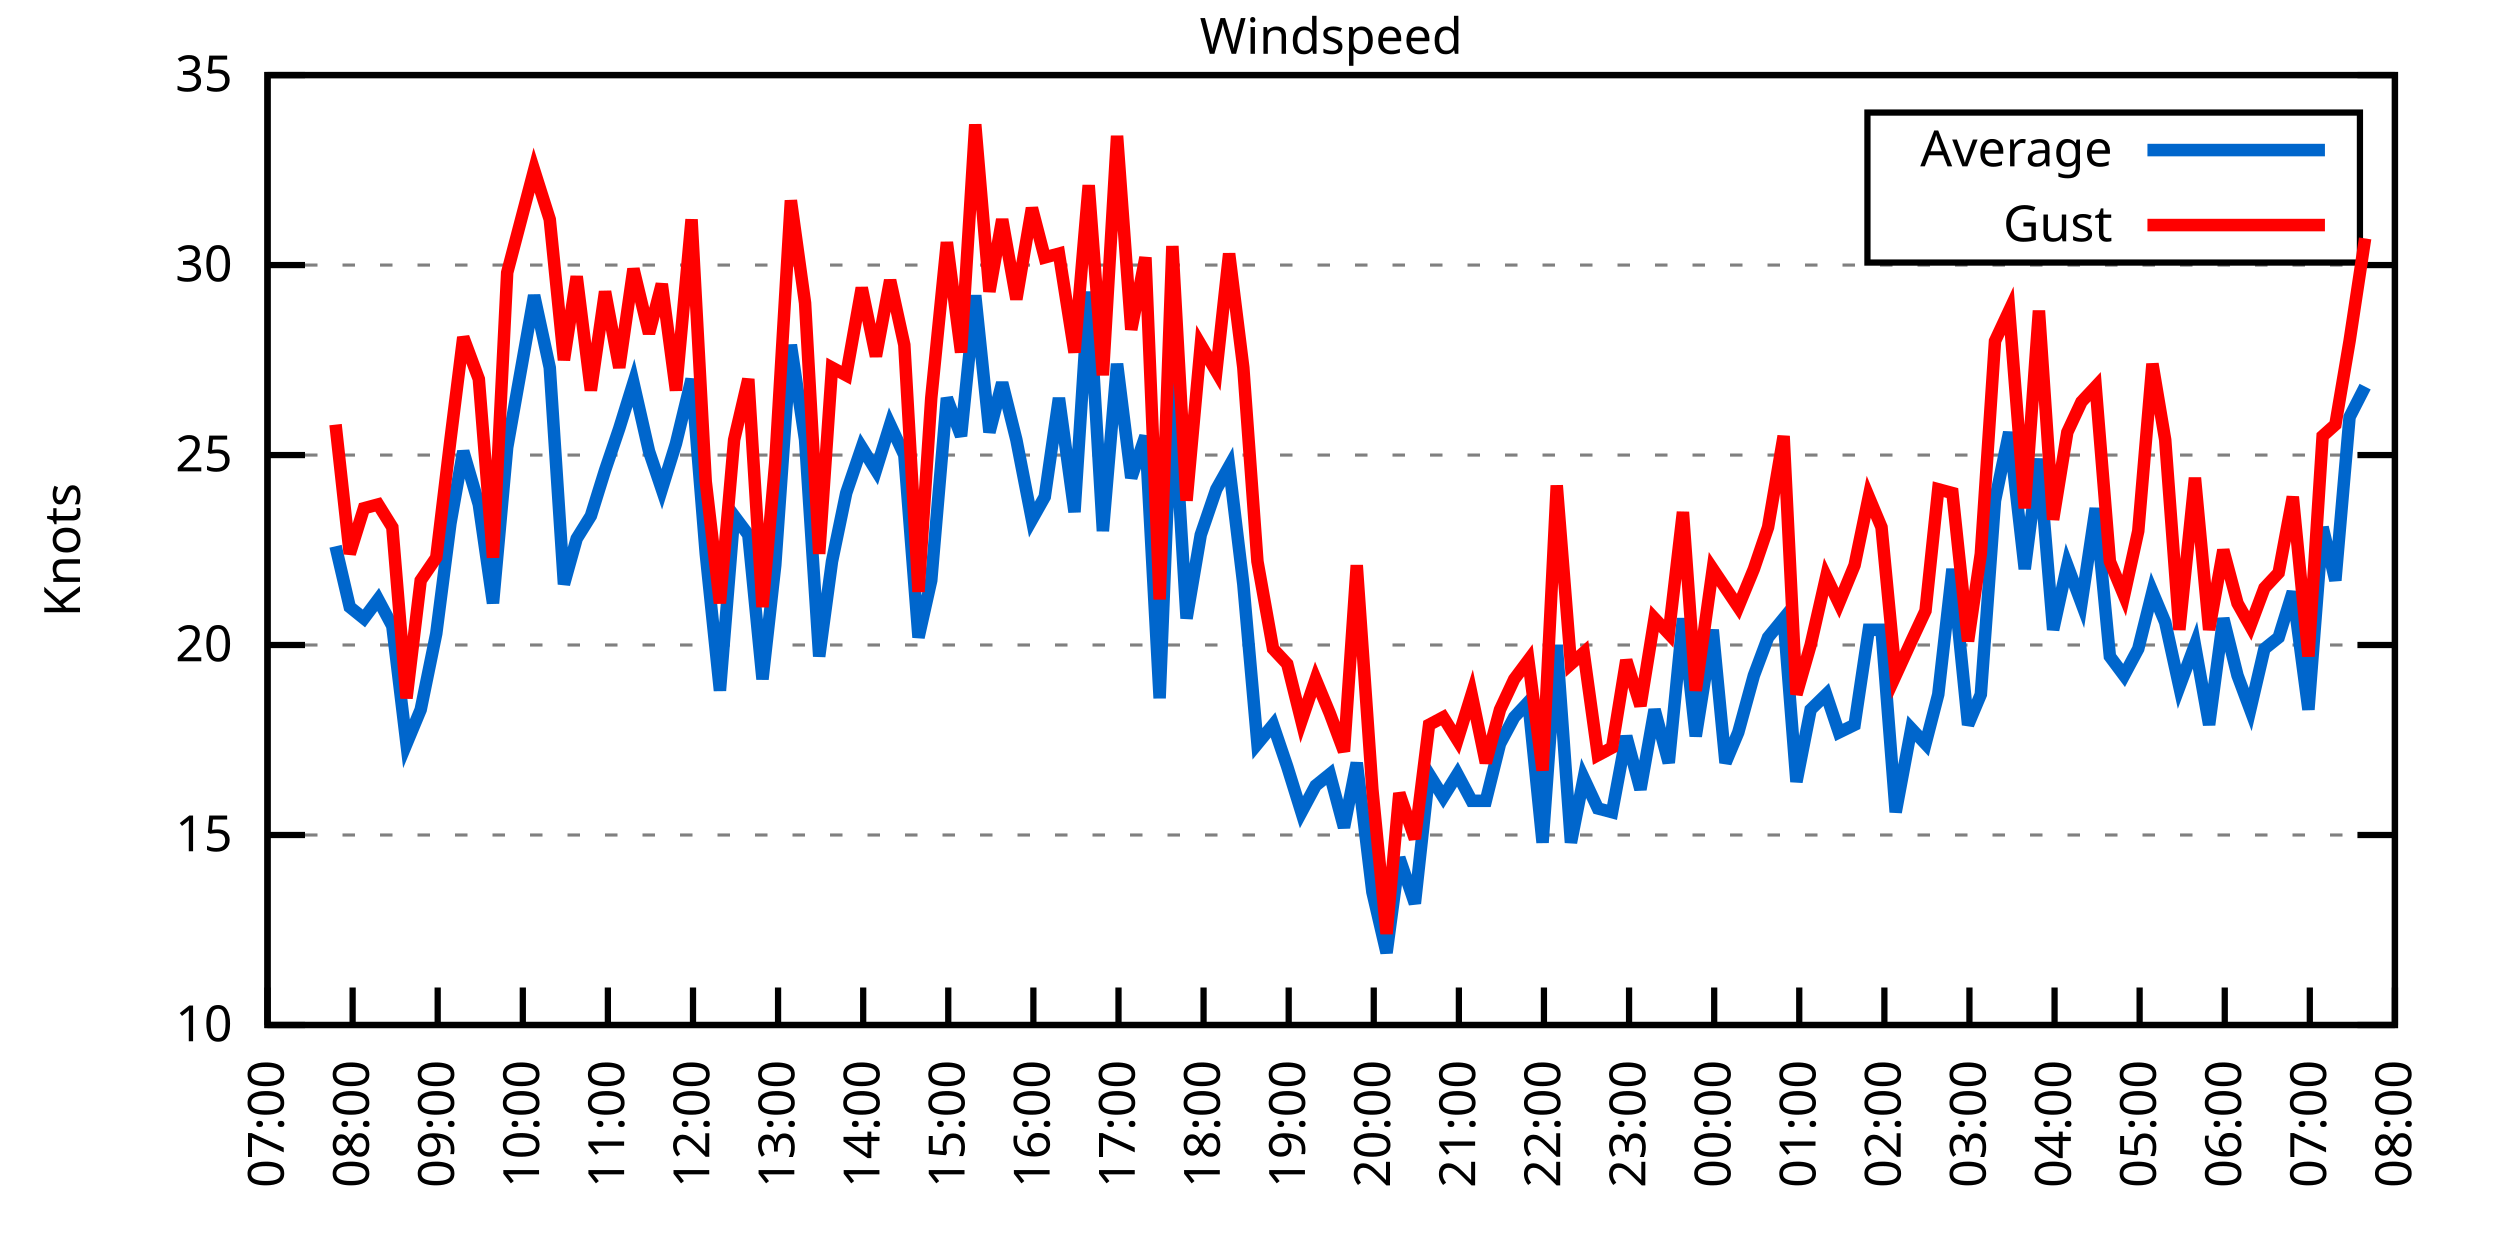
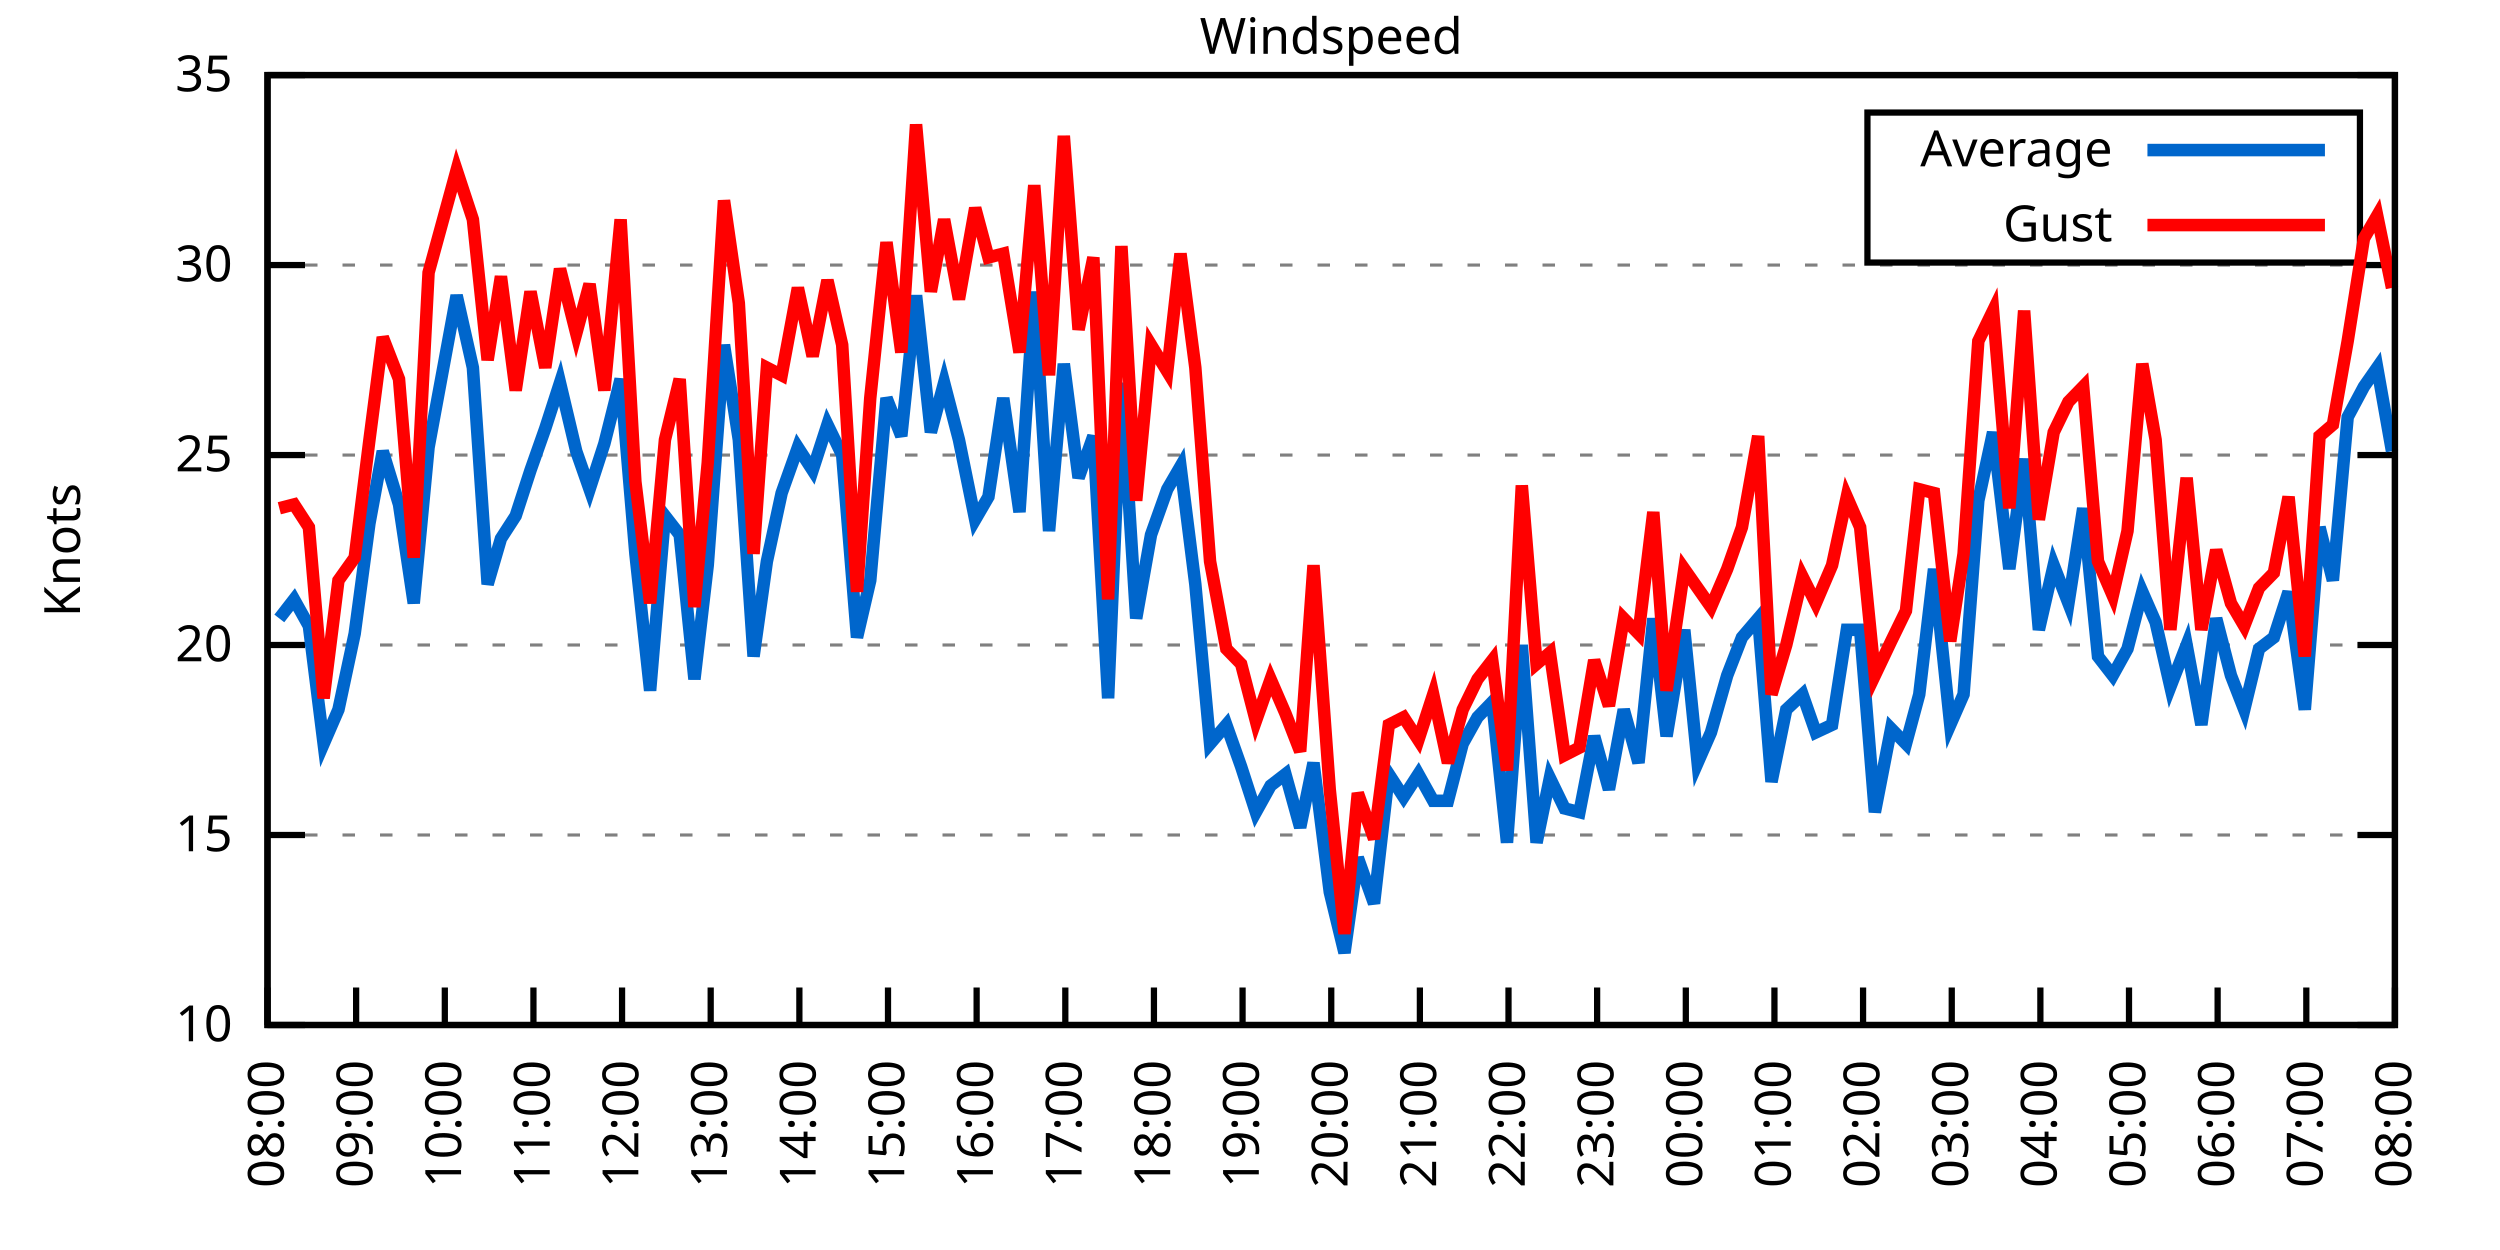
<svg xmlns="http://www.w3.org/2000/svg" xmlns:xlink="http://www.w3.org/1999/xlink" width="400" height="200" viewBox="0 0 400 200">
  <g id="gnuplot_canvas">
    <rect x="0" y="0" width="400" height="200" fill="none" />
    <defs>
      <circle id="gpDot" r="0.5" stroke-width="0.5" stroke="currentColor" />
      <path id="gpPt0" stroke-width="0.333" stroke="currentColor" d="M-1,0 h2 M0,-1 v2" />
      <path id="gpPt1" stroke-width="0.333" stroke="currentColor" d="M-1,-1 L1,1 M1,-1 L-1,1" />
      <path id="gpPt2" stroke-width="0.333" stroke="currentColor" d="M-1,0 L1,0 M0,-1 L0,1 M-1,-1 L1,1 M-1,1 L1,-1" />
      <rect id="gpPt3" stroke-width="0.333" stroke="currentColor" x="-1" y="-1" width="2" height="2" />
      <rect id="gpPt4" stroke-width="0.333" stroke="currentColor" fill="currentColor" x="-1" y="-1" width="2" height="2" />
      <circle id="gpPt5" stroke-width="0.333" stroke="currentColor" cx="0" cy="0" r="1" />
      <use xlink:href="#gpPt5" id="gpPt6" fill="currentColor" stroke="none" />
      <path id="gpPt7" stroke-width="0.333" stroke="currentColor" d="M0,-1.33 L-1.33,0.67 L1.33,0.67 z" />
      <use xlink:href="#gpPt7" id="gpPt8" fill="currentColor" stroke="none" />
      <use xlink:href="#gpPt7" id="gpPt9" stroke="currentColor" transform="rotate(180)" />
      <use xlink:href="#gpPt9" id="gpPt10" fill="currentColor" stroke="none" />
      <use xlink:href="#gpPt3" id="gpPt11" stroke="currentColor" transform="rotate(45)" />
      <use xlink:href="#gpPt11" id="gpPt12" fill="currentColor" stroke="none" />
      <path id="gpPt13" stroke-width="0.333" stroke="currentColor" d="M0,1.330 L1.265,0.411 L0.782,-1.067 L-0.782,-1.076 L-1.265,0.411 z" />
      <use xlink:href="#gpPt13" id="gpPt14" fill="currentColor" stroke="none" />
      <filter id="textbox" filterUnits="objectBoundingBox" x="0" y="0" height="1" width="1">
        <feFlood flood-color="white" flood-opacity="1" result="bgnd" />
        <feComposite in="SourceGraphic" in2="bgnd" operator="atop" />
      </filter>
      <filter id="greybox" filterUnits="objectBoundingBox" x="0" y="0" height="1" width="1">
        <feFlood flood-color="lightgrey" flood-opacity="1" result="grey" />
        <feComposite in="SourceGraphic" in2="grey" operator="atop" />
      </filter>
    </defs>
    <g fill="none" color="white" stroke="currentColor" stroke-width="1.00" stroke-linecap="butt" stroke-linejoin="miter">
</g>
    <g fill="none" color="black" stroke="currentColor" stroke-width="1.00" stroke-linecap="butt" stroke-linejoin="miter">
      <g stroke="none" shape-rendering="crispEdges">
        <polygon fill="rgb(255, 255, 255)" points="42.80,164.00 383.18,164.00 383.18,12.02 42.80,12.02 " />
      </g>
    </g>
    <g fill="none" color="black" stroke="currentColor" stroke-width="1.00" stroke-linecap="butt" stroke-linejoin="miter">
</g>
    <g fill="none" color="black" stroke="black" stroke-width="0.50" stroke-linecap="butt" stroke-linejoin="miter">
</g>
    <g fill="none" color="gray" stroke="currentColor" stroke-width="0.50" stroke-linecap="butt" stroke-linejoin="miter">
      <path stroke="gray" stroke-dasharray="2,4" class="gridline" d="M42.80,164.00 L383.19,164.00  " />
    </g>
    <g fill="none" color="gray" stroke="gray" stroke-width="1.00" stroke-linecap="butt" stroke-linejoin="miter">
</g>
    <g fill="none" color="black" stroke="currentColor" stroke-width="1.00" stroke-linecap="butt" stroke-linejoin="miter">
      <path stroke="black" d="M42.80,164.00 L48.80,164.00 M383.19,164.00 L377.19,164.00  " />
      <g transform="translate(37.20,166.60)" stroke="none" fill="black" font-family="Sans" font-size="8.00" text-anchor="end">
        <text>
          <tspan font-family="Sans"> 10</tspan>
        </text>
      </g>
    </g>
    <g fill="none" color="black" stroke="currentColor" stroke-width="1.00" stroke-linecap="butt" stroke-linejoin="miter">
</g>
    <g fill="none" color="black" stroke="black" stroke-width="0.50" stroke-linecap="butt" stroke-linejoin="miter">
</g>
    <g fill="none" color="gray" stroke="currentColor" stroke-width="0.50" stroke-linecap="butt" stroke-linejoin="miter">
      <path stroke="gray" stroke-dasharray="2,4" class="gridline" d="M42.80,133.60 L383.19,133.60  " />
    </g>
    <g fill="none" color="gray" stroke="gray" stroke-width="1.00" stroke-linecap="butt" stroke-linejoin="miter">
</g>
    <g fill="none" color="black" stroke="currentColor" stroke-width="1.00" stroke-linecap="butt" stroke-linejoin="miter">
      <path stroke="black" d="M42.80,133.60 L48.80,133.60 M383.19,133.60 L377.19,133.60  " />
      <g transform="translate(37.20,136.20)" stroke="none" fill="black" font-family="Sans" font-size="8.00" text-anchor="end">
        <text>
          <tspan font-family="Sans"> 15</tspan>
        </text>
      </g>
    </g>
    <g fill="none" color="black" stroke="currentColor" stroke-width="1.00" stroke-linecap="butt" stroke-linejoin="miter">
</g>
    <g fill="none" color="black" stroke="black" stroke-width="0.50" stroke-linecap="butt" stroke-linejoin="miter">
</g>
    <g fill="none" color="gray" stroke="currentColor" stroke-width="0.50" stroke-linecap="butt" stroke-linejoin="miter">
      <path stroke="gray" stroke-dasharray="2,4" class="gridline" d="M42.80,103.20 L383.19,103.20  " />
    </g>
    <g fill="none" color="gray" stroke="gray" stroke-width="1.00" stroke-linecap="butt" stroke-linejoin="miter">
</g>
    <g fill="none" color="black" stroke="currentColor" stroke-width="1.00" stroke-linecap="butt" stroke-linejoin="miter">
      <path stroke="black" d="M42.80,103.20 L48.80,103.20 M383.19,103.20 L377.19,103.20  " />
      <g transform="translate(37.20,105.80)" stroke="none" fill="black" font-family="Sans" font-size="8.00" text-anchor="end">
        <text>
          <tspan font-family="Sans"> 20</tspan>
        </text>
      </g>
    </g>
    <g fill="none" color="black" stroke="currentColor" stroke-width="1.00" stroke-linecap="butt" stroke-linejoin="miter">
</g>
    <g fill="none" color="black" stroke="black" stroke-width="0.50" stroke-linecap="butt" stroke-linejoin="miter">
</g>
    <g fill="none" color="gray" stroke="currentColor" stroke-width="0.50" stroke-linecap="butt" stroke-linejoin="miter">
      <path stroke="gray" stroke-dasharray="2,4" class="gridline" d="M42.80,72.81 L383.19,72.81  " />
    </g>
    <g fill="none" color="gray" stroke="gray" stroke-width="1.00" stroke-linecap="butt" stroke-linejoin="miter">
</g>
    <g fill="none" color="black" stroke="currentColor" stroke-width="1.00" stroke-linecap="butt" stroke-linejoin="miter">
      <path stroke="black" d="M42.80,72.81 L48.80,72.81 M383.19,72.81 L377.19,72.81  " />
      <g transform="translate(37.20,75.41)" stroke="none" fill="black" font-family="Sans" font-size="8.00" text-anchor="end">
        <text>
          <tspan font-family="Sans"> 25</tspan>
        </text>
      </g>
    </g>
    <g fill="none" color="black" stroke="currentColor" stroke-width="1.00" stroke-linecap="butt" stroke-linejoin="miter">
</g>
    <g fill="none" color="black" stroke="black" stroke-width="0.50" stroke-linecap="butt" stroke-linejoin="miter">
</g>
    <g fill="none" color="gray" stroke="currentColor" stroke-width="0.50" stroke-linecap="butt" stroke-linejoin="miter">
      <path stroke="gray" stroke-dasharray="2,4" class="gridline" d="M42.80,42.41 L383.19,42.41  " />
    </g>
    <g fill="none" color="gray" stroke="gray" stroke-width="1.00" stroke-linecap="butt" stroke-linejoin="miter">
</g>
    <g fill="none" color="black" stroke="currentColor" stroke-width="1.00" stroke-linecap="butt" stroke-linejoin="miter">
      <path stroke="black" d="M42.80,42.41 L48.80,42.41 M383.19,42.41 L377.19,42.41  " />
      <g transform="translate(37.20,45.01)" stroke="none" fill="black" font-family="Sans" font-size="8.00" text-anchor="end">
        <text>
          <tspan font-family="Sans"> 30</tspan>
        </text>
      </g>
    </g>
    <g fill="none" color="black" stroke="currentColor" stroke-width="1.00" stroke-linecap="butt" stroke-linejoin="miter">
</g>
    <g fill="none" color="black" stroke="black" stroke-width="0.50" stroke-linecap="butt" stroke-linejoin="miter">
</g>
    <g fill="none" color="gray" stroke="currentColor" stroke-width="0.50" stroke-linecap="butt" stroke-linejoin="miter">
      <path stroke="gray" stroke-dasharray="2,4" class="gridline" d="M42.80,12.01 L383.19,12.01  " />
    </g>
    <g fill="none" color="gray" stroke="gray" stroke-width="1.00" stroke-linecap="butt" stroke-linejoin="miter">
</g>
    <g fill="none" color="black" stroke="currentColor" stroke-width="1.00" stroke-linecap="butt" stroke-linejoin="miter">
      <path stroke="black" d="M42.80,12.01 L48.80,12.01 M383.19,12.01 L377.19,12.01  " />
      <g transform="translate(37.20,14.61)" stroke="none" fill="black" font-family="Sans" font-size="8.00" text-anchor="end">
        <text>
          <tspan font-family="Sans"> 35</tspan>
        </text>
      </g>
    </g>
    <g fill="none" color="black" stroke="currentColor" stroke-width="1.00" stroke-linecap="butt" stroke-linejoin="miter">
      <path stroke="black" d="M42.80,164.00 L42.80,158.00  " />
      <g transform="translate(45.40,169.60) rotate(270.00)" stroke="none" fill="black" font-family="Sans" font-size="8.00" text-anchor="end">
        <text>
-           <tspan font-family="Sans">07:00</tspan>
-         </text>
-       </g>
-     </g>
-     <g fill="none" color="black" stroke="currentColor" stroke-width="1.00" stroke-linecap="butt" stroke-linejoin="miter">
-       <path stroke="black" d="M56.42,164.00 L56.42,158.00  " />
-       <g transform="translate(59.02,169.60) rotate(270.00)" stroke="none" fill="black" font-family="Sans" font-size="8.00" text-anchor="end">
-         <text>
          <tspan font-family="Sans">08:00</tspan>
        </text>
      </g>
    </g>
    <g fill="none" color="black" stroke="currentColor" stroke-width="1.00" stroke-linecap="butt" stroke-linejoin="miter">
-       <path stroke="black" d="M70.03,164.00 L70.03,158.00  " />
-       <g transform="translate(72.63,169.60) rotate(270.00)" stroke="none" fill="black" font-family="Sans" font-size="8.00" text-anchor="end">
+       <path stroke="black" d="M56.98,164.00 L56.98,158.00  " />
+       <g transform="translate(59.58,169.60) rotate(270.00)" stroke="none" fill="black" font-family="Sans" font-size="8.00" text-anchor="end">
        <text>
          <tspan font-family="Sans">09:00</tspan>
        </text>
      </g>
    </g>
    <g fill="none" color="black" stroke="currentColor" stroke-width="1.00" stroke-linecap="butt" stroke-linejoin="miter">
-       <path stroke="black" d="M83.65,164.00 L83.65,158.00  " />
-       <g transform="translate(86.25,169.60) rotate(270.00)" stroke="none" fill="black" font-family="Sans" font-size="8.00" text-anchor="end">
+       <path stroke="black" d="M71.17,164.00 L71.17,158.00  " />
+       <g transform="translate(73.77,169.60) rotate(270.00)" stroke="none" fill="black" font-family="Sans" font-size="8.00" text-anchor="end">
        <text>
          <tspan font-family="Sans">10:00</tspan>
        </text>
      </g>
    </g>
    <g fill="none" color="black" stroke="currentColor" stroke-width="1.00" stroke-linecap="butt" stroke-linejoin="miter">
-       <path stroke="black" d="M97.26,164.00 L97.26,158.00  " />
-       <g transform="translate(99.86,169.60) rotate(270.00)" stroke="none" fill="black" font-family="Sans" font-size="8.00" text-anchor="end">
+       <path stroke="black" d="M85.35,164.00 L85.35,158.00  " />
+       <g transform="translate(87.95,169.60) rotate(270.00)" stroke="none" fill="black" font-family="Sans" font-size="8.00" text-anchor="end">
        <text>
          <tspan font-family="Sans">11:00</tspan>
        </text>
      </g>
    </g>
    <g fill="none" color="black" stroke="currentColor" stroke-width="1.00" stroke-linecap="butt" stroke-linejoin="miter">
-       <path stroke="black" d="M110.88,164.00 L110.88,158.00  " />
-       <g transform="translate(113.48,169.60) rotate(270.00)" stroke="none" fill="black" font-family="Sans" font-size="8.00" text-anchor="end">
+       <path stroke="black" d="M99.53,164.00 L99.53,158.00  " />
+       <g transform="translate(102.13,169.60) rotate(270.00)" stroke="none" fill="black" font-family="Sans" font-size="8.00" text-anchor="end">
        <text>
          <tspan font-family="Sans">12:00</tspan>
        </text>
      </g>
    </g>
    <g fill="none" color="black" stroke="currentColor" stroke-width="1.00" stroke-linecap="butt" stroke-linejoin="miter">
-       <path stroke="black" d="M124.49,164.00 L124.49,158.00  " />
-       <g transform="translate(127.09,169.60) rotate(270.00)" stroke="none" fill="black" font-family="Sans" font-size="8.00" text-anchor="end">
+       <path stroke="black" d="M113.71,164.00 L113.71,158.00  " />
+       <g transform="translate(116.31,169.60) rotate(270.00)" stroke="none" fill="black" font-family="Sans" font-size="8.00" text-anchor="end">
        <text>
          <tspan font-family="Sans">13:00</tspan>
        </text>
      </g>
    </g>
    <g fill="none" color="black" stroke="currentColor" stroke-width="1.00" stroke-linecap="butt" stroke-linejoin="miter">
-       <path stroke="black" d="M138.11,164.00 L138.11,158.00  " />
-       <g transform="translate(140.71,169.60) rotate(270.00)" stroke="none" fill="black" font-family="Sans" font-size="8.00" text-anchor="end">
+       <path stroke="black" d="M127.90,164.00 L127.90,158.00  " />
+       <g transform="translate(130.50,169.60) rotate(270.00)" stroke="none" fill="black" font-family="Sans" font-size="8.00" text-anchor="end">
        <text>
          <tspan font-family="Sans">14:00</tspan>
        </text>
      </g>
    </g>
    <g fill="none" color="black" stroke="currentColor" stroke-width="1.00" stroke-linecap="butt" stroke-linejoin="miter">
-       <path stroke="black" d="M151.72,164.00 L151.72,158.00  " />
-       <g transform="translate(154.32,169.60) rotate(270.00)" stroke="none" fill="black" font-family="Sans" font-size="8.00" text-anchor="end">
+       <path stroke="black" d="M142.08,164.00 L142.08,158.00  " />
+       <g transform="translate(144.68,169.60) rotate(270.00)" stroke="none" fill="black" font-family="Sans" font-size="8.00" text-anchor="end">
        <text>
          <tspan font-family="Sans">15:00</tspan>
        </text>
      </g>
    </g>
    <g fill="none" color="black" stroke="currentColor" stroke-width="1.00" stroke-linecap="butt" stroke-linejoin="miter">
-       <path stroke="black" d="M165.34,164.00 L165.34,158.00  " />
-       <g transform="translate(167.94,169.60) rotate(270.00)" stroke="none" fill="black" font-family="Sans" font-size="8.00" text-anchor="end">
+       <path stroke="black" d="M156.26,164.00 L156.26,158.00  " />
+       <g transform="translate(158.86,169.60) rotate(270.00)" stroke="none" fill="black" font-family="Sans" font-size="8.00" text-anchor="end">
        <text>
          <tspan font-family="Sans">16:00</tspan>
        </text>
      </g>
    </g>
    <g fill="none" color="black" stroke="currentColor" stroke-width="1.00" stroke-linecap="butt" stroke-linejoin="miter">
-       <path stroke="black" d="M178.96,164.00 L178.96,158.00  " />
-       <g transform="translate(181.56,169.60) rotate(270.00)" stroke="none" fill="black" font-family="Sans" font-size="8.00" text-anchor="end">
+       <path stroke="black" d="M170.45,164.00 L170.45,158.00  " />
+       <g transform="translate(173.05,169.60) rotate(270.00)" stroke="none" fill="black" font-family="Sans" font-size="8.00" text-anchor="end">
        <text>
          <tspan font-family="Sans">17:00</tspan>
        </text>
      </g>
    </g>
    <g fill="none" color="black" stroke="currentColor" stroke-width="1.00" stroke-linecap="butt" stroke-linejoin="miter">
-       <path stroke="black" d="M192.57,164.00 L192.57,158.00  " />
-       <g transform="translate(195.17,169.60) rotate(270.00)" stroke="none" fill="black" font-family="Sans" font-size="8.00" text-anchor="end">
+       <path stroke="black" d="M184.63,164.00 L184.63,158.00  " />
+       <g transform="translate(187.23,169.60) rotate(270.00)" stroke="none" fill="black" font-family="Sans" font-size="8.00" text-anchor="end">
        <text>
          <tspan font-family="Sans">18:00</tspan>
        </text>
      </g>
    </g>
    <g fill="none" color="black" stroke="currentColor" stroke-width="1.00" stroke-linecap="butt" stroke-linejoin="miter">
-       <path stroke="black" d="M206.19,164.00 L206.19,158.00  " />
-       <g transform="translate(208.79,169.60) rotate(270.00)" stroke="none" fill="black" font-family="Sans" font-size="8.00" text-anchor="end">
+       <path stroke="black" d="M198.81,164.00 L198.81,158.00  " />
+       <g transform="translate(201.41,169.60) rotate(270.00)" stroke="none" fill="black" font-family="Sans" font-size="8.00" text-anchor="end">
        <text>
          <tspan font-family="Sans">19:00</tspan>
        </text>
      </g>
    </g>
    <g fill="none" color="black" stroke="currentColor" stroke-width="1.00" stroke-linecap="butt" stroke-linejoin="miter">
-       <path stroke="black" d="M219.80,164.00 L219.80,158.00  " />
-       <g transform="translate(222.40,169.60) rotate(270.00)" stroke="none" fill="black" font-family="Sans" font-size="8.00" text-anchor="end">
+       <path stroke="black" d="M213.00,164.00 L213.00,158.00  " />
+       <g transform="translate(215.60,169.60) rotate(270.00)" stroke="none" fill="black" font-family="Sans" font-size="8.00" text-anchor="end">
        <text>
          <tspan font-family="Sans">20:00</tspan>
        </text>
      </g>
    </g>
    <g fill="none" color="black" stroke="currentColor" stroke-width="1.00" stroke-linecap="butt" stroke-linejoin="miter">
-       <path stroke="black" d="M233.42,164.00 L233.42,158.00  " />
-       <g transform="translate(236.02,169.60) rotate(270.00)" stroke="none" fill="black" font-family="Sans" font-size="8.00" text-anchor="end">
+       <path stroke="black" d="M227.18,164.00 L227.18,158.00  " />
+       <g transform="translate(229.78,169.60) rotate(270.00)" stroke="none" fill="black" font-family="Sans" font-size="8.00" text-anchor="end">
        <text>
          <tspan font-family="Sans">21:00</tspan>
        </text>
      </g>
    </g>
    <g fill="none" color="black" stroke="currentColor" stroke-width="1.00" stroke-linecap="butt" stroke-linejoin="miter">
-       <path stroke="black" d="M247.03,164.00 L247.03,158.00  " />
-       <g transform="translate(249.63,169.60) rotate(270.00)" stroke="none" fill="black" font-family="Sans" font-size="8.00" text-anchor="end">
+       <path stroke="black" d="M241.36,164.00 L241.36,158.00  " />
+       <g transform="translate(243.96,169.60) rotate(270.00)" stroke="none" fill="black" font-family="Sans" font-size="8.00" text-anchor="end">
        <text>
          <tspan font-family="Sans">22:00</tspan>
        </text>
      </g>
    </g>
    <g fill="none" color="black" stroke="currentColor" stroke-width="1.00" stroke-linecap="butt" stroke-linejoin="miter">
-       <path stroke="black" d="M260.65,164.00 L260.65,158.00  " />
-       <g transform="translate(263.25,169.60) rotate(270.00)" stroke="none" fill="black" font-family="Sans" font-size="8.00" text-anchor="end">
+       <path stroke="black" d="M255.54,164.00 L255.54,158.00  " />
+       <g transform="translate(258.14,169.60) rotate(270.00)" stroke="none" fill="black" font-family="Sans" font-size="8.00" text-anchor="end">
        <text>
          <tspan font-family="Sans">23:00</tspan>
        </text>
      </g>
    </g>
    <g fill="none" color="black" stroke="currentColor" stroke-width="1.00" stroke-linecap="butt" stroke-linejoin="miter">
-       <path stroke="black" d="M274.27,164.00 L274.27,158.00  " />
-       <g transform="translate(276.87,169.60) rotate(270.00)" stroke="none" fill="black" font-family="Sans" font-size="8.00" text-anchor="end">
+       <path stroke="black" d="M269.73,164.00 L269.73,158.00  " />
+       <g transform="translate(272.33,169.60) rotate(270.00)" stroke="none" fill="black" font-family="Sans" font-size="8.00" text-anchor="end">
        <text>
          <tspan font-family="Sans">00:00</tspan>
        </text>
      </g>
    </g>
    <g fill="none" color="black" stroke="currentColor" stroke-width="1.00" stroke-linecap="butt" stroke-linejoin="miter">
-       <path stroke="black" d="M287.88,164.00 L287.88,158.00  " />
-       <g transform="translate(290.48,169.60) rotate(270.00)" stroke="none" fill="black" font-family="Sans" font-size="8.00" text-anchor="end">
+       <path stroke="black" d="M283.91,164.00 L283.91,158.00  " />
+       <g transform="translate(286.51,169.60) rotate(270.00)" stroke="none" fill="black" font-family="Sans" font-size="8.00" text-anchor="end">
        <text>
          <tspan font-family="Sans">01:00</tspan>
        </text>
      </g>
    </g>
    <g fill="none" color="black" stroke="currentColor" stroke-width="1.00" stroke-linecap="butt" stroke-linejoin="miter">
-       <path stroke="black" d="M301.50,164.00 L301.50,158.00  " />
-       <g transform="translate(304.10,169.60) rotate(270.00)" stroke="none" fill="black" font-family="Sans" font-size="8.00" text-anchor="end">
+       <path stroke="black" d="M298.09,164.00 L298.09,158.00  " />
+       <g transform="translate(300.69,169.60) rotate(270.00)" stroke="none" fill="black" font-family="Sans" font-size="8.00" text-anchor="end">
        <text>
          <tspan font-family="Sans">02:00</tspan>
        </text>
      </g>
    </g>
    <g fill="none" color="black" stroke="currentColor" stroke-width="1.00" stroke-linecap="butt" stroke-linejoin="miter">
-       <path stroke="black" d="M315.11,164.00 L315.11,158.00  " />
-       <g transform="translate(317.71,169.60) rotate(270.00)" stroke="none" fill="black" font-family="Sans" font-size="8.00" text-anchor="end">
+       <path stroke="black" d="M312.28,164.00 L312.28,158.00  " />
+       <g transform="translate(314.88,169.60) rotate(270.00)" stroke="none" fill="black" font-family="Sans" font-size="8.00" text-anchor="end">
        <text>
          <tspan font-family="Sans">03:00</tspan>
        </text>
      </g>
    </g>
    <g fill="none" color="black" stroke="currentColor" stroke-width="1.00" stroke-linecap="butt" stroke-linejoin="miter">
-       <path stroke="black" d="M328.73,164.00 L328.73,158.00  " />
-       <g transform="translate(331.33,169.60) rotate(270.00)" stroke="none" fill="black" font-family="Sans" font-size="8.00" text-anchor="end">
+       <path stroke="black" d="M326.46,164.00 L326.46,158.00  " />
+       <g transform="translate(329.06,169.60) rotate(270.00)" stroke="none" fill="black" font-family="Sans" font-size="8.00" text-anchor="end">
        <text>
          <tspan font-family="Sans">04:00</tspan>
        </text>
      </g>
    </g>
    <g fill="none" color="black" stroke="currentColor" stroke-width="1.00" stroke-linecap="butt" stroke-linejoin="miter">
-       <path stroke="black" d="M342.34,164.00 L342.34,158.00  " />
-       <g transform="translate(344.94,169.60) rotate(270.00)" stroke="none" fill="black" font-family="Sans" font-size="8.00" text-anchor="end">
+       <path stroke="black" d="M340.64,164.00 L340.64,158.00  " />
+       <g transform="translate(343.24,169.60) rotate(270.00)" stroke="none" fill="black" font-family="Sans" font-size="8.00" text-anchor="end">
        <text>
          <tspan font-family="Sans">05:00</tspan>
        </text>
      </g>
    </g>
    <g fill="none" color="black" stroke="currentColor" stroke-width="1.00" stroke-linecap="butt" stroke-linejoin="miter">
-       <path stroke="black" d="M355.96,164.00 L355.96,158.00  " />
-       <g transform="translate(358.56,169.60) rotate(270.00)" stroke="none" fill="black" font-family="Sans" font-size="8.00" text-anchor="end">
+       <path stroke="black" d="M354.82,164.00 L354.82,158.00  " />
+       <g transform="translate(357.42,169.60) rotate(270.00)" stroke="none" fill="black" font-family="Sans" font-size="8.00" text-anchor="end">
        <text>
          <tspan font-family="Sans">06:00</tspan>
        </text>
      </g>
    </g>
    <g fill="none" color="black" stroke="currentColor" stroke-width="1.00" stroke-linecap="butt" stroke-linejoin="miter">
-       <path stroke="black" d="M369.57,164.00 L369.57,158.00  " />
-       <g transform="translate(372.17,169.60) rotate(270.00)" stroke="none" fill="black" font-family="Sans" font-size="8.00" text-anchor="end">
+       <path stroke="black" d="M369.01,164.00 L369.01,158.00  " />
+       <g transform="translate(371.61,169.60) rotate(270.00)" stroke="none" fill="black" font-family="Sans" font-size="8.00" text-anchor="end">
        <text>
          <tspan font-family="Sans">07:00</tspan>
        </text>
      </g>
    </g>
    <g fill="none" color="black" stroke="currentColor" stroke-width="1.00" stroke-linecap="butt" stroke-linejoin="miter">
      <path stroke="black" d="M383.19,164.00 L383.19,158.00  " />
      <g transform="translate(385.79,169.60) rotate(270.00)" stroke="none" fill="black" font-family="Sans" font-size="8.00" text-anchor="end">
        <text>
          <tspan font-family="Sans">08:00</tspan>
        </text>
      </g>
    </g>
    <g fill="none" color="black" stroke="currentColor" stroke-width="1.00" stroke-linecap="butt" stroke-linejoin="miter">
</g>
    <g fill="none" color="black" stroke="currentColor" stroke-width="1.00" stroke-linecap="butt" stroke-linejoin="miter">
      <path stroke="black" d="M42.80,12.01 L42.80,164.00 L383.19,164.00 L383.19,12.01 L42.80,12.01 Z  " />
    </g>
    <g fill="none" color="black" stroke="currentColor" stroke-width="1.00" stroke-linecap="butt" stroke-linejoin="miter">
</g>
    <g fill="none" color="black" stroke="currentColor" stroke-width="1.00" stroke-linecap="butt" stroke-linejoin="miter">
      <path stroke="black" d="M298.79,42.01 L298.79,18.01 L377.59,18.01 L377.59,42.01 L298.79,42.01 Z  " />
    </g>
    <g id="Windspeed_plot_1">
      <g fill="none" color="white" stroke="black" stroke-width="2.00" stroke-linecap="butt" stroke-linejoin="miter">
</g>
      <g fill="none" color="black" stroke="currentColor" stroke-width="2.00" stroke-linecap="butt" stroke-linejoin="miter">
        <g transform="translate(337.99,26.61)" stroke="none" fill="black" font-family="Sans" font-size="8.00" text-anchor="end">
          <text>
            <tspan font-family="Sans">Average</tspan>
          </text>
        </g>
      </g>
      <g fill="none" color="black" stroke="currentColor" stroke-width="2.00" stroke-linecap="butt" stroke-linejoin="miter">
-         <path stroke="rgb(  0, 102, 204)" d="M343.59,24.01 L371.99,24.01 M53.69,87.40 L55.96,97.12 L58.23,98.95 L60.50,95.91 L62.77,100.16 L65.04,119.01   L67.31,113.54 L69.80,101.38 L72.07,83.75 L74.12,72.20 L76.61,80.71 L78.88,96.52 L81.15,71.59 L85.46,47.27   L87.96,58.82 L90.23,93.48 L92.27,86.18 L94.54,82.53 L96.81,75.24 L99.08,68.55 L101.35,61.25 L103.84,72.20   L105.89,78.28 L108.15,70.98 L110.65,60.65 L112.92,88.61 L115.19,110.50 L117.46,82.53 L119.73,85.57 L122.00,108.68   L124.04,90.44 L126.54,55.18 L128.81,70.37 L131.07,105.03 L133.12,89.83 L135.39,78.89 L137.88,71.59 L140.15,75.24   L142.42,67.94 L144.69,72.81 L146.96,101.99 L149.00,92.87 L151.50,63.69 L153.77,69.77 L156.04,47.27 L158.31,69.16   L160.35,61.25 L162.62,70.37 L165.11,83.14 L167.16,79.49 L169.43,63.69 L171.92,81.93 L174.19,46.66 L176.46,84.97   L178.73,58.21 L181.00,76.45 L183.27,69.77 L185.54,111.72 L187.58,61.25 L189.85,98.95 L192.12,85.57 L194.61,78.28   L196.66,74.63 L198.93,93.48 L201.19,119.01 L203.69,115.97 L205.96,122.66 L208.23,129.95 L210.50,125.70 L212.77,123.87   L215.04,132.39 L217.08,122.05 L219.58,142.72 L221.85,152.45 L223.89,137.25 L226.38,144.55 L228.65,123.87 L230.92,127.52   L233.19,123.87 L235.46,128.13 L237.73,128.13 L240.00,119.01 L242.27,114.76 L244.54,112.32 L246.81,134.82 L249.08,103.20   L251.35,134.82 L253.39,124.48 L255.66,129.35 L257.93,129.95 L260.20,117.80 L262.47,126.31 L264.73,113.54 L267.00,122.05   L269.27,98.95 L271.32,117.80 L274.04,100.77 L276.08,122.05 L278.12,117.19 L280.62,108.07 L282.89,101.99 L285.38,98.95   L287.43,125.09 L289.70,113.54 L292.19,111.11 L294.23,117.19 L296.73,115.97 L299.00,100.77 L301.04,100.77 L303.31,129.95   L305.81,116.58 L308.08,119.01 L310.12,111.11 L312.39,91.04 L314.89,115.97 L316.93,111.11 L319.20,80.10 L321.47,69.16   L323.96,91.04 L326.23,73.41 L328.50,100.77 L330.77,90.44 L333.04,96.52 L335.31,81.32 L337.58,105.03 L339.85,108.07   L342.12,103.81 L344.39,94.69 L346.43,99.56 L348.70,109.89 L351.19,103.20 L353.46,115.97 L355.73,98.95 L358.00,108.07   L360.04,113.54 L362.31,103.81 L364.58,101.99 L366.85,94.69 L369.35,113.54 L371.62,84.36 L373.66,92.87 L375.93,66.73   L378.42,61.86  " />
+         <path stroke="rgb(  0, 102, 204)" d="M343.59,24.01 L371.99,24.01 M44.69,98.95 L47.05,95.91 L49.42,100.16 L51.78,119.01 L54.15,113.54 L56.75,101.38   L59.11,83.75 L61.24,72.20 L63.84,80.71 L66.20,96.52 L68.57,71.59 L73.06,47.27 L75.66,58.82 L78.02,93.48   L80.15,86.18 L82.51,82.53 L84.88,75.24 L87.24,68.55 L89.60,61.25 L92.20,72.20 L94.33,78.28 L96.70,70.98   L99.30,60.65 L101.66,88.61 L104.02,110.50 L106.39,82.53 L108.75,85.57 L111.11,108.68 L113.24,90.44 L115.84,55.18   L118.21,70.37 L120.57,105.03 L122.70,89.83 L125.06,78.89 L127.66,71.59 L130.02,75.24 L132.39,67.94 L134.75,72.81   L137.12,101.99 L139.24,92.87 L141.84,63.69 L144.21,69.77 L146.57,47.27 L148.94,69.16 L151.06,61.25 L153.43,70.37   L156.03,83.14 L158.15,79.49 L160.52,63.69 L163.12,81.93 L165.48,46.66 L167.85,84.97 L170.21,58.21 L172.57,76.45   L174.94,69.77 L177.30,111.72 L179.43,61.25 L181.79,98.95 L184.16,85.57 L186.76,78.28 L188.88,74.63 L191.25,93.48   L193.61,119.01 L196.21,115.97 L198.58,122.66 L200.94,129.95 L203.30,125.70 L205.67,123.87 L208.03,132.39 L210.16,122.05   L212.76,142.72 L215.12,152.45 L217.25,137.25 L219.85,144.55 L222.21,123.87 L224.58,127.52 L226.94,123.87 L229.31,128.13   L231.67,128.13 L234.03,119.01 L236.40,114.76 L238.76,112.32 L241.12,134.82 L243.49,103.20 L245.85,134.82 L247.98,124.48   L250.34,129.35 L252.71,129.95 L255.07,117.80 L257.43,126.31 L259.80,113.54 L262.16,122.05 L264.53,98.95 L266.65,117.80   L269.49,100.77 L271.62,122.05 L273.75,117.19 L276.35,108.07 L278.71,101.99 L281.31,98.95 L283.44,125.09 L285.80,113.54   L288.40,111.11 L290.53,117.19 L293.13,115.97 L295.49,100.77 L297.62,100.77 L299.98,129.95 L302.58,116.58 L304.95,119.01   L307.08,111.11 L309.44,91.04 L312.04,115.97 L314.17,111.11 L316.53,80.10 L318.89,69.16 L321.49,91.04 L323.86,73.41   L326.22,100.77 L328.59,90.44 L330.95,96.52 L333.31,81.32 L335.68,105.03 L338.04,108.07 L340.40,103.81 L342.77,94.69   L344.90,99.56 L347.26,109.89 L349.86,103.20 L352.22,115.97 L354.59,98.95 L356.95,108.07 L359.08,113.54 L361.44,103.81   L363.81,101.99 L366.17,94.69 L368.77,113.54 L371.13,84.36 L373.26,92.87 L375.63,66.73 L378.23,61.86 L380.35,58.82   L382.72,72.20  " />
      </g>
    </g>
    <g id="Windspeed_plot_2">
      <g fill="none" color="black" stroke="currentColor" stroke-width="2.00" stroke-linecap="butt" stroke-linejoin="miter">
        <g transform="translate(337.99,38.61)" stroke="none" fill="black" font-family="Sans" font-size="8.00" text-anchor="end">
          <text>
            <tspan font-family="Sans">Gust</tspan>
          </text>
        </g>
      </g>
      <g fill="none" color="black" stroke="currentColor" stroke-width="2.00" stroke-linecap="butt" stroke-linejoin="miter">
-         <path stroke="rgb(255,   0,   0)" d="M343.59,36.01 L371.99,36.01 M53.69,67.94 L55.96,88.61 L58.23,81.32 L60.50,80.71 L62.77,84.36 L65.04,111.72   L67.31,92.87 L69.80,89.22 L72.07,70.37 L74.12,53.96 L76.61,60.65 L78.88,89.22 L81.15,43.62 L85.46,27.21   L87.96,35.11 L90.23,57.61 L92.27,44.23 L94.54,62.47 L96.81,46.66 L99.08,58.82 L101.35,43.02 L103.84,53.35   L105.89,45.45 L108.15,62.47 L110.65,35.11 L112.92,77.06 L115.19,96.52 L117.46,70.37 L119.73,60.65 L122.00,97.12   L124.04,74.02 L126.54,32.07 L128.81,48.49 L131.07,88.61 L133.12,58.82 L135.39,60.04 L137.88,46.06 L140.15,57.00   L142.42,44.84 L144.69,55.18 L146.96,94.69 L149.00,63.69 L151.50,38.76 L153.77,56.39 L156.04,19.91 L158.31,46.66   L160.35,35.11 L162.62,47.88 L165.11,33.29 L167.16,41.19 L169.43,40.58 L171.92,56.39 L174.19,29.64 L176.46,60.04   L178.73,21.74 L181.00,52.74 L183.27,41.19 L185.54,95.91 L187.58,39.37 L189.85,80.10 L192.12,55.18 L194.61,59.43   L196.66,40.58 L198.93,58.82 L201.19,89.83 L203.69,103.81 L205.96,106.24 L208.23,115.36 L210.50,108.68 L212.77,114.15   L215.04,120.23 L217.08,90.44 L219.58,126.31 L221.85,149.41 L223.89,126.91 L226.38,134.21 L228.65,115.97 L230.92,114.76   L233.19,118.40 L235.46,111.11 L237.73,122.05 L240.00,113.54 L242.27,108.68 L244.54,105.64 L246.81,123.27 L249.08,77.67   L251.35,106.24 L253.39,104.42 L255.66,120.83 L257.93,119.62 L260.20,105.64 L262.47,112.93 L264.73,98.95 L267.00,101.38   L269.27,81.93 L271.32,110.50 L274.04,91.04 L276.08,94.08 L278.12,97.12 L280.62,91.04 L282.89,84.36 L285.38,69.77   L287.43,111.11 L289.70,103.20 L292.19,92.26 L294.23,96.52 L296.73,90.44 L299.00,79.49 L301.04,84.36 L303.31,108.07   L305.81,102.60 L308.08,97.73 L310.12,78.28 L312.39,78.89 L314.89,102.60 L316.93,88.61 L319.20,54.57 L321.47,49.70   L323.96,81.32 L326.23,49.70 L328.50,83.14 L330.77,69.16 L333.04,64.29 L335.31,61.86 L337.58,89.83 L339.85,95.30   L342.12,84.97 L344.39,58.21 L346.43,70.37 L348.70,100.77 L351.19,76.45 L353.46,100.77 L355.73,88.00 L358.00,96.52   L360.04,100.16 L362.31,94.08 L364.58,91.65 L366.85,79.49 L369.35,105.03 L371.62,69.77 L373.66,67.94 L375.93,54.57   L378.42,38.15  " />
+         <path stroke="rgb(255,   0,   0)" d="M343.59,36.01 L371.99,36.01 M44.69,81.32 L47.05,80.71 L49.42,84.36 L51.78,111.72 L54.15,92.87 L56.75,89.22   L59.11,70.37 L61.24,53.96 L63.84,60.65 L66.20,89.22 L68.57,43.62 L73.06,27.21 L75.66,35.11 L78.02,57.61   L80.15,44.23 L82.51,62.47 L84.88,46.66 L87.24,58.82 L89.60,43.02 L92.20,53.35 L94.33,45.45 L96.70,62.47   L99.30,35.11 L101.66,77.06 L104.02,96.52 L106.39,70.37 L108.75,60.65 L111.11,97.12 L113.24,74.02 L115.84,32.07   L118.21,48.49 L120.57,88.61 L122.70,58.82 L125.06,60.04 L127.66,46.06 L130.02,57.00 L132.39,44.84 L134.75,55.18   L137.12,94.69 L139.24,63.69 L141.84,38.76 L144.21,56.39 L146.57,19.91 L148.94,46.66 L151.06,35.11 L153.43,47.88   L156.03,33.29 L158.15,41.19 L160.52,40.58 L163.12,56.39 L165.48,29.64 L167.85,60.04 L170.21,21.74 L172.57,52.74   L174.94,41.19 L177.30,95.91 L179.43,39.37 L181.79,80.10 L184.16,55.18 L186.76,59.43 L188.88,40.58 L191.25,58.82   L193.61,89.83 L196.21,103.81 L198.58,106.24 L200.94,115.36 L203.30,108.68 L205.67,114.15 L208.03,120.23 L210.16,90.44   L212.76,126.31 L215.12,149.41 L217.25,126.91 L219.85,134.21 L222.21,115.97 L224.58,114.76 L226.94,118.40 L229.31,111.11   L231.67,122.05 L234.03,113.54 L236.40,108.68 L238.76,105.64 L241.12,123.27 L243.49,77.67 L245.85,106.24 L247.98,104.42   L250.34,120.83 L252.71,119.62 L255.07,105.64 L257.43,112.93 L259.80,98.95 L262.16,101.38 L264.53,81.93 L266.65,110.50   L269.49,91.04 L271.62,94.08 L273.75,97.12 L276.35,91.04 L278.71,84.36 L281.31,69.77 L283.44,111.11 L285.80,103.20   L288.40,92.26 L290.53,96.52 L293.13,90.44 L295.49,79.49 L297.62,84.36 L299.98,108.07 L302.58,102.60 L304.95,97.73   L307.08,78.28 L309.44,78.89 L312.04,102.60 L314.17,88.61 L316.53,54.57 L318.89,49.70 L321.49,81.32 L323.86,49.70   L326.22,83.14 L328.59,69.16 L330.95,64.29 L333.31,61.86 L335.68,89.83 L338.04,95.30 L340.40,84.97 L342.77,58.21   L344.90,70.37 L347.26,100.77 L349.86,76.45 L352.22,100.77 L354.59,88.00 L356.95,96.52 L359.08,100.16 L361.44,94.08   L363.81,91.65 L366.17,79.49 L368.77,105.03 L371.13,69.77 L373.26,67.94 L375.63,54.57 L378.23,38.15 L380.35,34.50   L382.72,46.06  " />
      </g>
    </g>
    <g fill="none" color="black" stroke="currentColor" stroke-width="2.00" stroke-linecap="butt" stroke-linejoin="miter">
</g>
    <g fill="none" color="black" stroke="black" stroke-width="1.00" stroke-linecap="butt" stroke-linejoin="miter">
</g>
    <g fill="none" color="black" stroke="currentColor" stroke-width="1.00" stroke-linecap="butt" stroke-linejoin="miter">
      <path stroke="black" d="M42.80,12.01 L42.80,164.00 L383.19,164.00 L383.19,12.01 L42.80,12.01 Z  " />
      <g transform="translate(12.80,88.01) rotate(270.00)" stroke="none" fill="black" font-family="Sans" font-size="8.00" text-anchor="middle">
        <text>
          <tspan font-family="Sans">Knots</tspan>
        </text>
      </g>
    </g>
    <g fill="none" color="black" stroke="currentColor" stroke-width="1.00" stroke-linecap="butt" stroke-linejoin="miter">
</g>
    <g fill="none" color="black" stroke="currentColor" stroke-width="1.00" stroke-linecap="butt" stroke-linejoin="miter">
      <g transform="translate(212.99,8.61)" stroke="none" fill="black" font-family="Sans" font-size="8.00" text-anchor="middle">
        <text>
          <tspan font-family="Sans">Windspeed</tspan>
        </text>
      </g>
    </g>
    <g fill="none" color="black" stroke="currentColor" stroke-width="1.00" stroke-linecap="butt" stroke-linejoin="miter">
</g>
  </g>
</svg>
